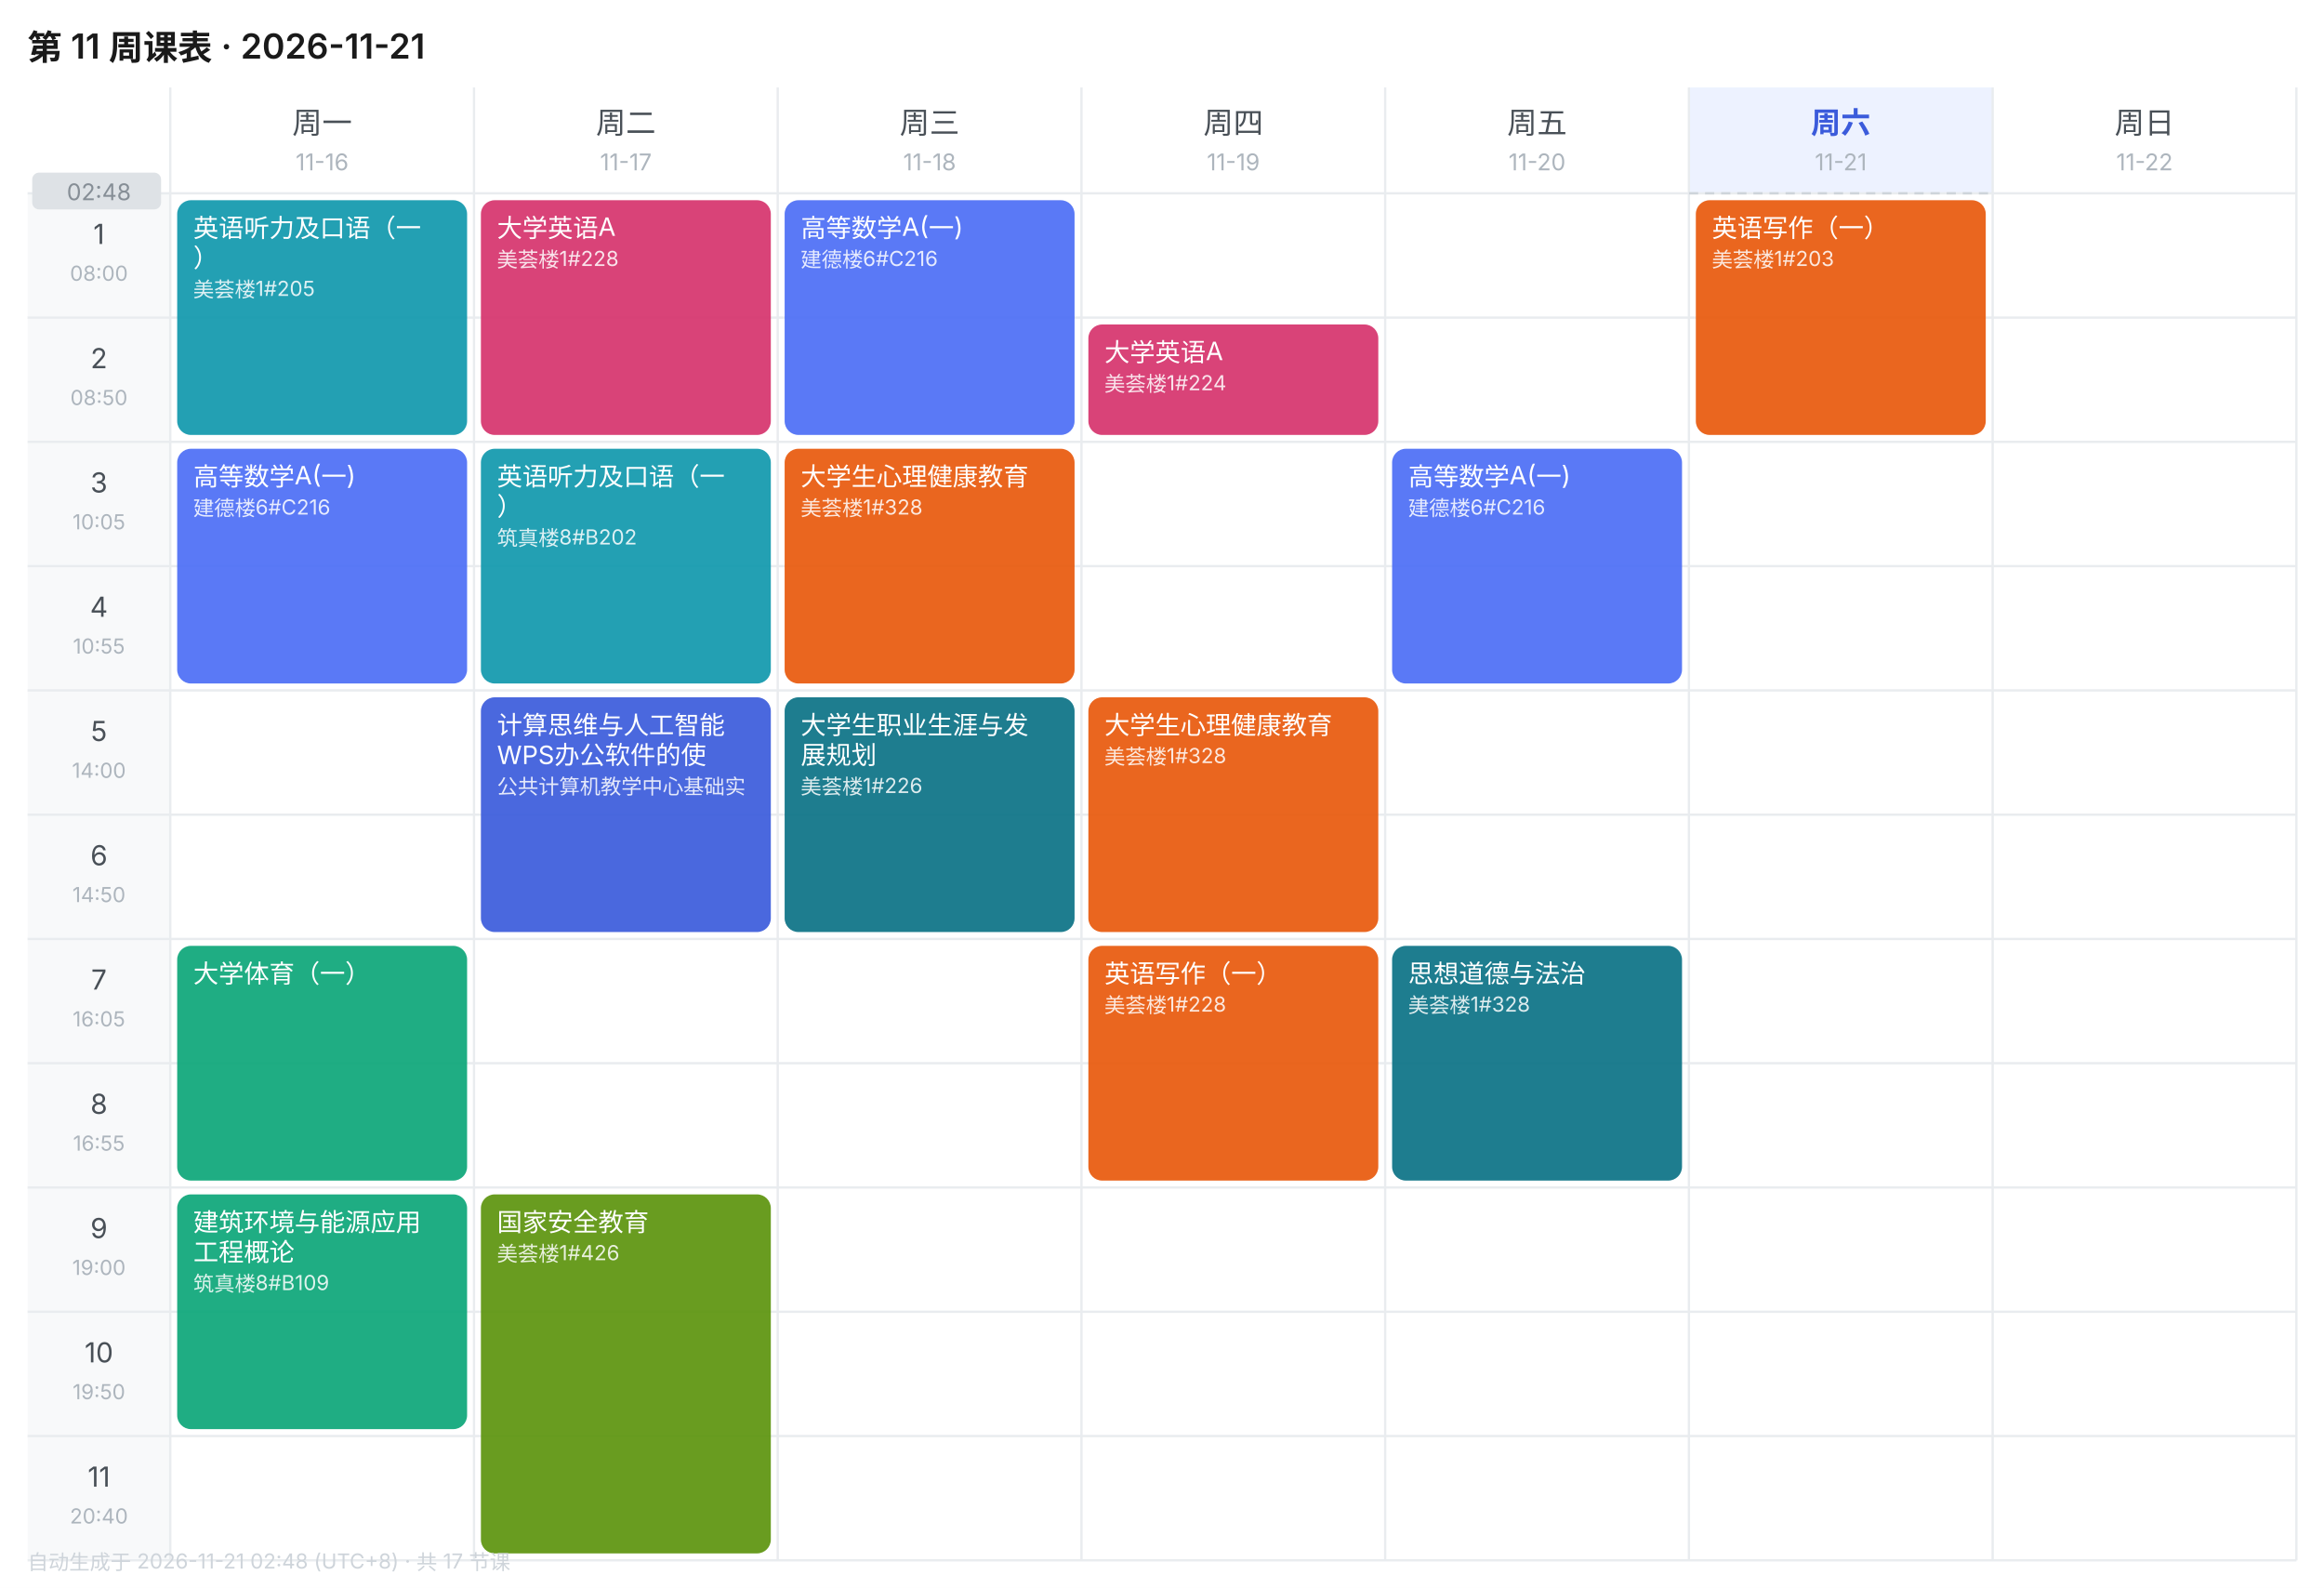
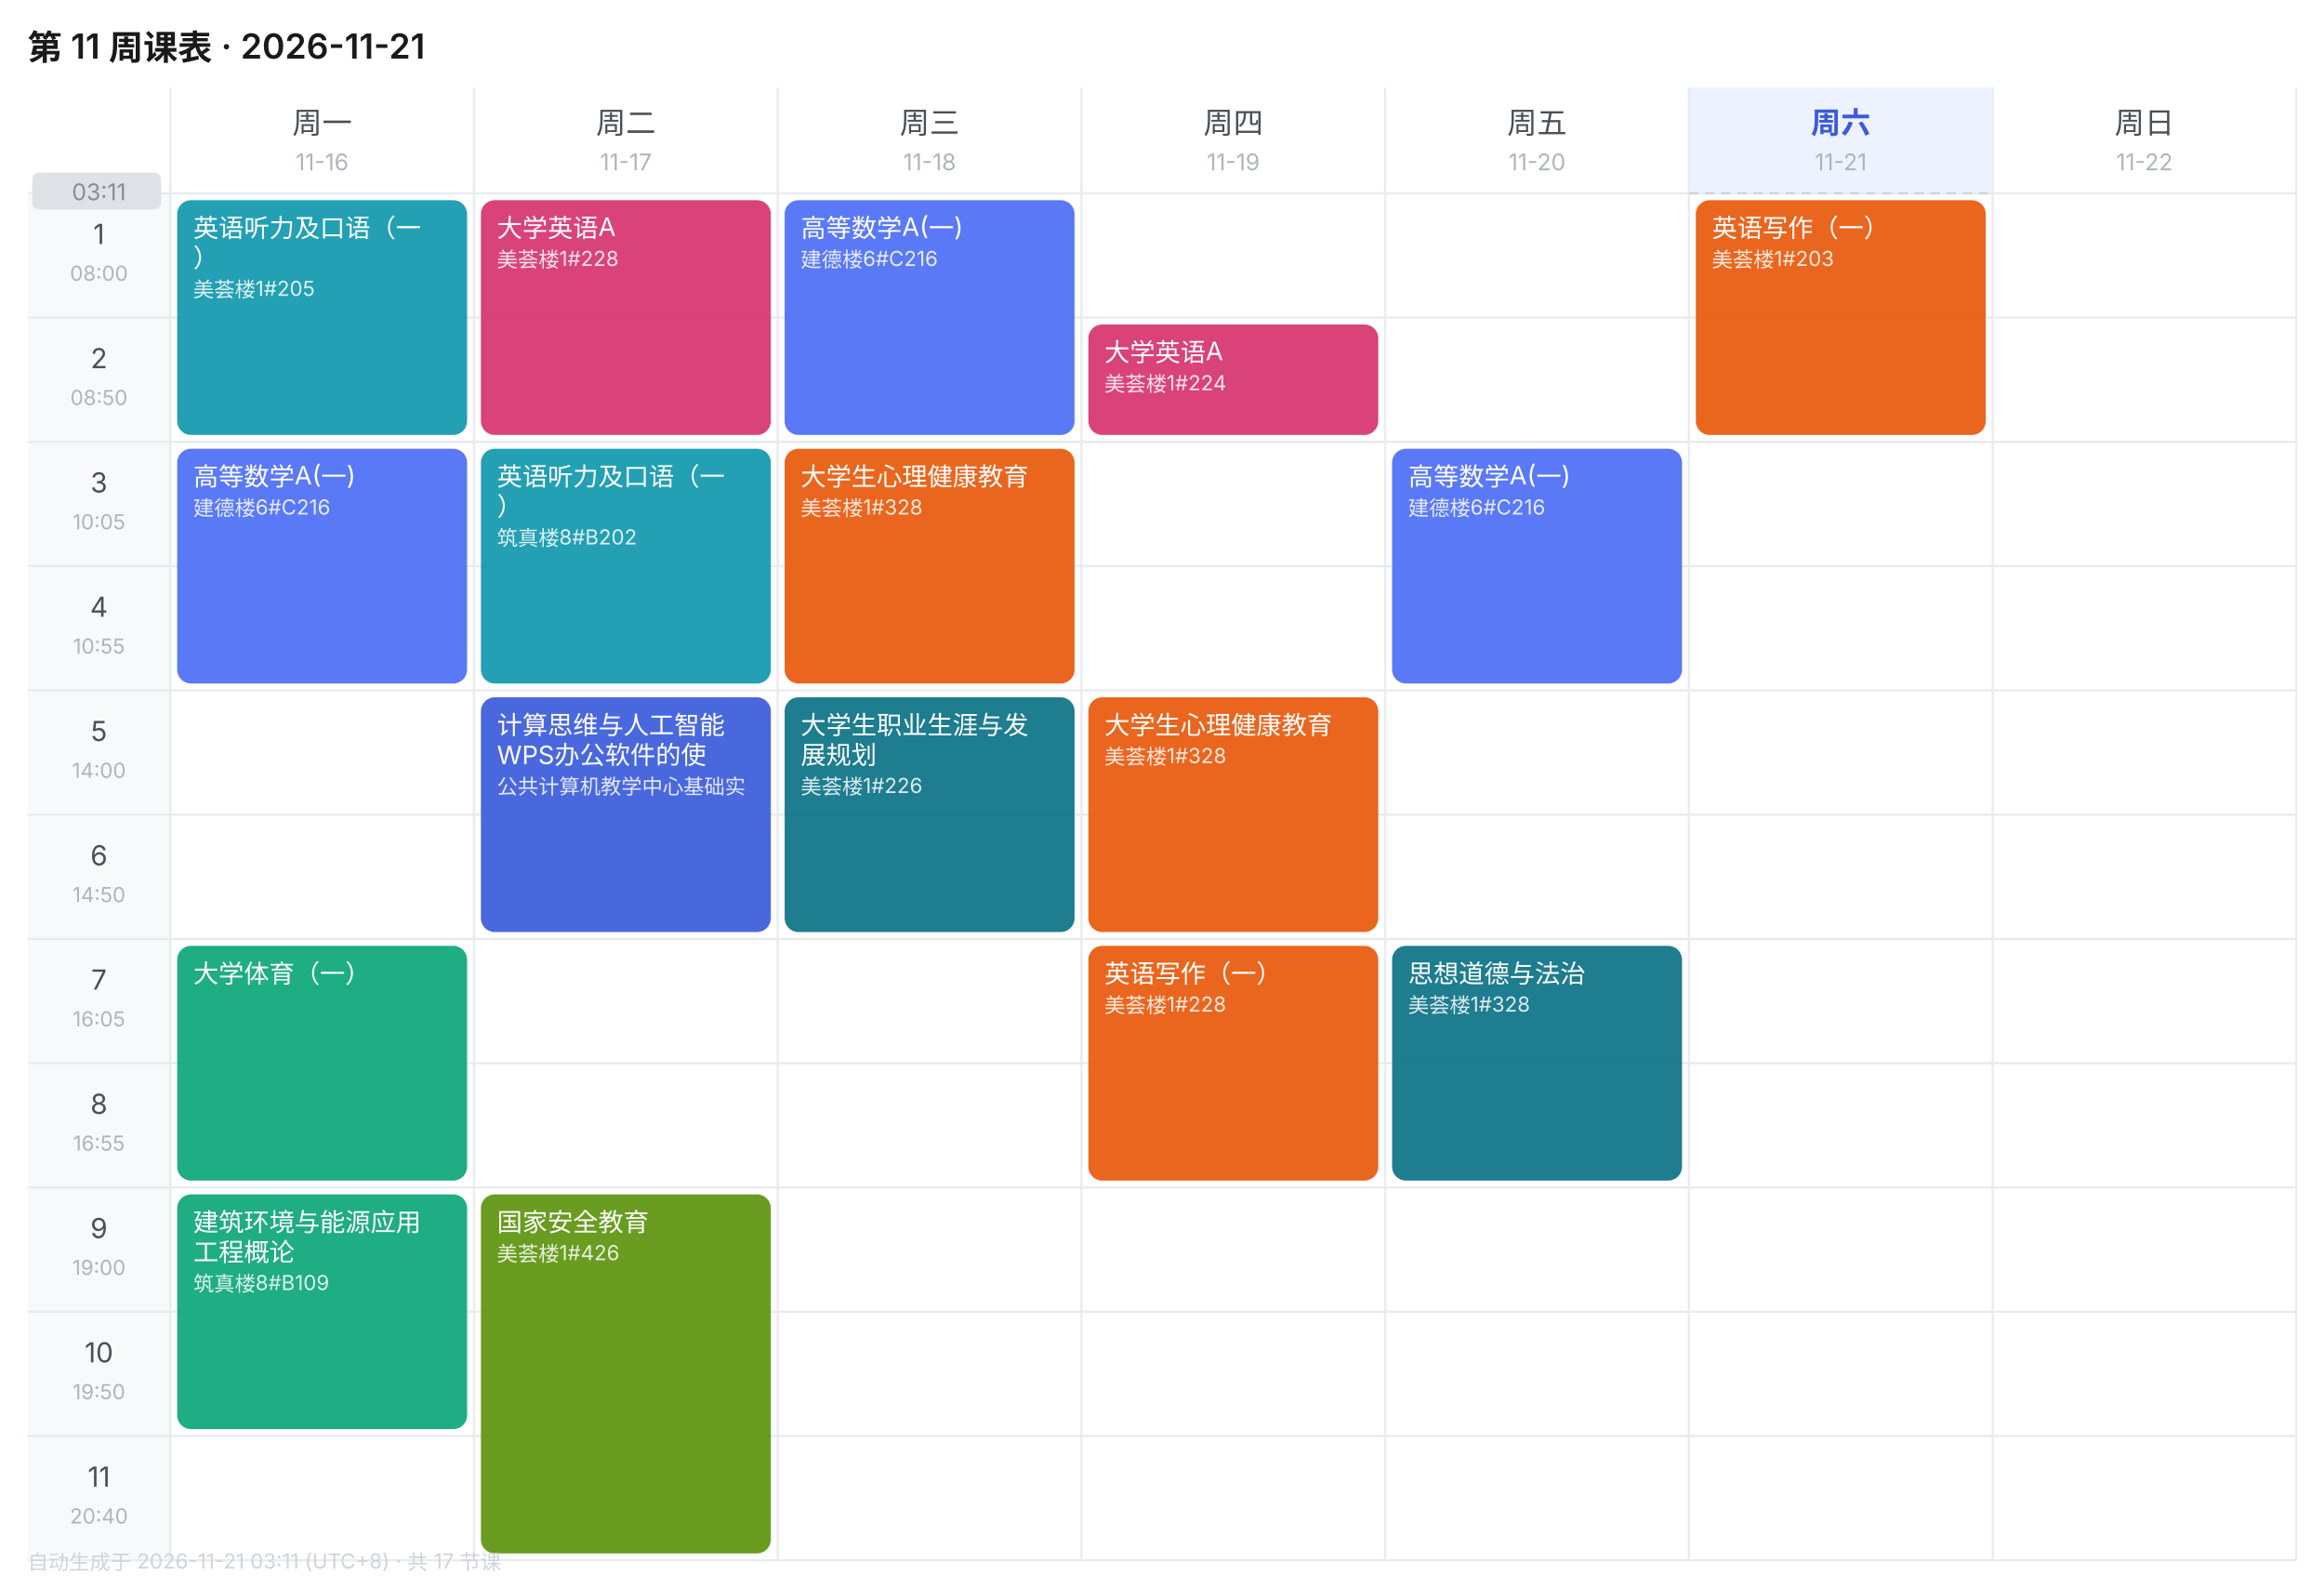
<svg xmlns="http://www.w3.org/2000/svg" width="1010" height="690" viewBox="0 0 1010 690" font-family="-apple-system,BlinkMacSystemFont,'Segoe UI','PingFang SC','Microsoft YaHei',sans-serif">
  <rect width="1010" height="690" fill="#FFFFFF" />
  <text x="12" y="26" font-size="15" font-weight="600" fill="#1A1A1A">第 11 周课表 · 2026-11-21</text>
  <text x="140.0" y="58" font-size="13" font-weight="400" text-anchor="middle" fill="#495057">周一</text>
  <text x="140.0" y="74" font-size="10" text-anchor="middle" fill="#ADB5BD">11-16</text>
  <text x="272.0" y="58" font-size="13" font-weight="400" text-anchor="middle" fill="#495057">周二</text>
  <text x="272.0" y="74" font-size="10" text-anchor="middle" fill="#ADB5BD">11-17</text>
  <text x="404.0" y="58" font-size="13" font-weight="400" text-anchor="middle" fill="#495057">周三</text>
  <text x="404.0" y="74" font-size="10" text-anchor="middle" fill="#ADB5BD">11-18</text>
  <text x="536.0" y="58" font-size="13" font-weight="400" text-anchor="middle" fill="#495057">周四</text>
  <text x="536.0" y="74" font-size="10" text-anchor="middle" fill="#ADB5BD">11-19</text>
  <text x="668.0" y="58" font-size="13" font-weight="400" text-anchor="middle" fill="#495057">周五</text>
  <text x="668.0" y="74" font-size="10" text-anchor="middle" fill="#ADB5BD">11-20</text>
  <rect x="734" y="38" width="132" height="46" fill="#EDF2FF" />
  <text x="800.0" y="58" font-size="13" font-weight="600" text-anchor="middle" fill="#3B5BDB">周六</text>
  <text x="800.0" y="74" font-size="10" text-anchor="middle" fill="#ADB5BD">11-21</text>
  <text x="932.0" y="58" font-size="13" font-weight="400" text-anchor="middle" fill="#495057">周日</text>
  <text x="932.0" y="74" font-size="10" text-anchor="middle" fill="#ADB5BD">11-22</text>
  <rect x="12" y="84" width="62" height="54" fill="#F8F9FA" />
  <text x="43.0" y="106" font-size="12" text-anchor="middle" fill="#495057">1</text>
  <text x="43.0" y="122" font-size="9" text-anchor="middle" fill="#ADB5BD">08:00</text>
  <line x1="12" y1="84" x2="998" y2="84" stroke="#E9ECEF" stroke-width="1" />
  <rect x="12" y="138" width="62" height="54" fill="#F8F9FA" />
  <text x="43.0" y="160" font-size="12" text-anchor="middle" fill="#495057">2</text>
  <text x="43.0" y="176" font-size="9" text-anchor="middle" fill="#ADB5BD">08:50</text>
  <line x1="12" y1="138" x2="998" y2="138" stroke="#E9ECEF" stroke-width="1" />
  <rect x="12" y="192" width="62" height="54" fill="#F8F9FA" />
  <text x="43.0" y="214" font-size="12" text-anchor="middle" fill="#495057">3</text>
  <text x="43.0" y="230" font-size="9" text-anchor="middle" fill="#ADB5BD">10:05</text>
  <line x1="12" y1="192" x2="998" y2="192" stroke="#E9ECEF" stroke-width="1" />
  <rect x="12" y="246" width="62" height="54" fill="#F8F9FA" />
  <text x="43.0" y="268" font-size="12" text-anchor="middle" fill="#495057">4</text>
  <text x="43.0" y="284" font-size="9" text-anchor="middle" fill="#ADB5BD">10:55</text>
  <line x1="12" y1="246" x2="998" y2="246" stroke="#E9ECEF" stroke-width="1" />
  <rect x="12" y="300" width="62" height="54" fill="#F8F9FA" />
  <text x="43.0" y="322" font-size="12" text-anchor="middle" fill="#495057">5</text>
  <text x="43.0" y="338" font-size="9" text-anchor="middle" fill="#ADB5BD">14:00</text>
  <line x1="12" y1="300" x2="998" y2="300" stroke="#E9ECEF" stroke-width="1" />
  <rect x="12" y="354" width="62" height="54" fill="#F8F9FA" />
  <text x="43.0" y="376" font-size="12" text-anchor="middle" fill="#495057">6</text>
  <text x="43.0" y="392" font-size="9" text-anchor="middle" fill="#ADB5BD">14:50</text>
  <line x1="12" y1="354" x2="998" y2="354" stroke="#E9ECEF" stroke-width="1" />
  <rect x="12" y="408" width="62" height="54" fill="#F8F9FA" />
  <text x="43.0" y="430" font-size="12" text-anchor="middle" fill="#495057">7</text>
  <text x="43.0" y="446" font-size="9" text-anchor="middle" fill="#ADB5BD">16:05</text>
  <line x1="12" y1="408" x2="998" y2="408" stroke="#E9ECEF" stroke-width="1" />
  <rect x="12" y="462" width="62" height="54" fill="#F8F9FA" />
  <text x="43.0" y="484" font-size="12" text-anchor="middle" fill="#495057">8</text>
  <text x="43.0" y="500" font-size="9" text-anchor="middle" fill="#ADB5BD">16:55</text>
  <line x1="12" y1="462" x2="998" y2="462" stroke="#E9ECEF" stroke-width="1" />
  <rect x="12" y="516" width="62" height="54" fill="#F8F9FA" />
  <text x="43.0" y="538" font-size="12" text-anchor="middle" fill="#495057">9</text>
  <text x="43.0" y="554" font-size="9" text-anchor="middle" fill="#ADB5BD">19:00</text>
  <line x1="12" y1="516" x2="998" y2="516" stroke="#E9ECEF" stroke-width="1" />
  <rect x="12" y="570" width="62" height="54" fill="#F8F9FA" />
  <text x="43.0" y="592" font-size="12" text-anchor="middle" fill="#495057">10</text>
  <text x="43.0" y="608" font-size="9" text-anchor="middle" fill="#ADB5BD">19:50</text>
  <line x1="12" y1="570" x2="998" y2="570" stroke="#E9ECEF" stroke-width="1" />
  <rect x="12" y="624" width="62" height="54" fill="#F8F9FA" />
  <text x="43.0" y="646" font-size="12" text-anchor="middle" fill="#495057">11</text>
  <text x="43.0" y="662" font-size="9" text-anchor="middle" fill="#ADB5BD">20:40</text>
  <line x1="12" y1="624" x2="998" y2="624" stroke="#E9ECEF" stroke-width="1" />
  <line x1="74" y1="38" x2="74" y2="678" stroke="#E9ECEF" stroke-width="1" />
  <line x1="206" y1="38" x2="206" y2="678" stroke="#E9ECEF" stroke-width="1" />
  <line x1="338" y1="38" x2="338" y2="678" stroke="#E9ECEF" stroke-width="1" />
  <line x1="470" y1="38" x2="470" y2="678" stroke="#E9ECEF" stroke-width="1" />
  <line x1="602" y1="38" x2="602" y2="678" stroke="#E9ECEF" stroke-width="1" />
  <line x1="734" y1="38" x2="734" y2="678" stroke="#E9ECEF" stroke-width="1" />
  <line x1="866" y1="38" x2="866" y2="678" stroke="#E9ECEF" stroke-width="1" />
  <line x1="998" y1="38" x2="998" y2="678" stroke="#E9ECEF" stroke-width="1" />
  <line x1="12" y1="678" x2="998" y2="678" stroke="#E9ECEF" stroke-width="1" />
  <rect x="77" y="87" width="126" height="102" rx="6" fill="#1098AD" opacity="0.92" />
  <text x="84" y="103" font-size="11" fill="#FFFFFF">英语听力及口语（一</text>
  <text x="84" y="116" font-size="11" fill="#FFFFFF">）</text>
  <text x="84" y="129" font-size="9" fill="#FFFFFF" opacity="0.85">美荟楼1#205</text>
  <rect x="77" y="195" width="126" height="102" rx="6" fill="#4C6EF5" opacity="0.92" />
  <text x="84" y="211" font-size="11" fill="#FFFFFF">高等数学A(一)</text>
  <text x="84" y="224" font-size="9" fill="#FFFFFF" opacity="0.85">建德楼6#C216</text>
  <rect x="77" y="411" width="126" height="102" rx="6" fill="#0CA678" opacity="0.92" />
  <text x="84" y="427" font-size="11" fill="#FFFFFF">大学体育（一）</text>
  <rect x="77" y="519" width="126" height="102" rx="6" fill="#0CA678" opacity="0.92" />
  <text x="84" y="535" font-size="11" fill="#FFFFFF">建筑环境与能源应用</text>
  <text x="84" y="548" font-size="11" fill="#FFFFFF">工程概论</text>
  <text x="84" y="561" font-size="9" fill="#FFFFFF" opacity="0.85">筑真楼8#B109</text>
  <rect x="209" y="87" width="126" height="102" rx="6" fill="#D6336C" opacity="0.92" />
  <text x="216" y="103" font-size="11" fill="#FFFFFF">大学英语A</text>
  <text x="216" y="116" font-size="9" fill="#FFFFFF" opacity="0.85">美荟楼1#228</text>
  <rect x="209" y="195" width="126" height="102" rx="6" fill="#1098AD" opacity="0.92" />
  <text x="216" y="211" font-size="11" fill="#FFFFFF">英语听力及口语（一</text>
  <text x="216" y="224" font-size="11" fill="#FFFFFF">）</text>
  <text x="216" y="237" font-size="9" fill="#FFFFFF" opacity="0.85">筑真楼8#B202</text>
  <rect x="209" y="303" width="126" height="102" rx="6" fill="#3B5BDB" opacity="0.92" />
  <text x="216" y="319" font-size="11" fill="#FFFFFF">计算思维与人工智能</text>
  <text x="216" y="332" font-size="11" fill="#FFFFFF">WPS办公软件的使</text>
  <text x="216" y="345" font-size="9" fill="#FFFFFF" opacity="0.85">公共计算机教学中心基础实</text>
  <rect x="209" y="519" width="126" height="156" rx="6" fill="#5C940D" opacity="0.92" />
  <text x="216" y="535" font-size="11" fill="#FFFFFF">国家安全教育</text>
  <text x="216" y="548" font-size="9" fill="#FFFFFF" opacity="0.85">美荟楼1#426</text>
  <rect x="341" y="87" width="126" height="102" rx="6" fill="#4C6EF5" opacity="0.92" />
  <text x="348" y="103" font-size="11" fill="#FFFFFF">高等数学A(一)</text>
  <text x="348" y="116" font-size="9" fill="#FFFFFF" opacity="0.85">建德楼6#C216</text>
  <rect x="341" y="195" width="126" height="102" rx="6" fill="#E8590C" opacity="0.92" />
  <text x="348" y="211" font-size="11" fill="#FFFFFF">大学生心理健康教育</text>
  <text x="348" y="224" font-size="9" fill="#FFFFFF" opacity="0.85">美荟楼1#328</text>
  <rect x="341" y="303" width="126" height="102" rx="6" fill="#0B7285" opacity="0.92" />
  <text x="348" y="319" font-size="11" fill="#FFFFFF">大学生职业生涯与发</text>
  <text x="348" y="332" font-size="11" fill="#FFFFFF">展规划</text>
  <text x="348" y="345" font-size="9" fill="#FFFFFF" opacity="0.85">美荟楼1#226</text>
  <rect x="473" y="141" width="126" height="48" rx="6" fill="#D6336C" opacity="0.92" />
  <text x="480" y="157" font-size="11" fill="#FFFFFF">大学英语A</text>
  <text x="480" y="170" font-size="9" fill="#FFFFFF" opacity="0.85">美荟楼1#224</text>
  <rect x="473" y="303" width="126" height="102" rx="6" fill="#E8590C" opacity="0.92" />
  <text x="480" y="319" font-size="11" fill="#FFFFFF">大学生心理健康教育</text>
  <text x="480" y="332" font-size="9" fill="#FFFFFF" opacity="0.85">美荟楼1#328</text>
  <rect x="473" y="411" width="126" height="102" rx="6" fill="#E8590C" opacity="0.92" />
  <text x="480" y="427" font-size="11" fill="#FFFFFF">英语写作（一）</text>
  <text x="480" y="440" font-size="9" fill="#FFFFFF" opacity="0.85">美荟楼1#228</text>
  <rect x="605" y="195" width="126" height="102" rx="6" fill="#4C6EF5" opacity="0.92" />
  <text x="612" y="211" font-size="11" fill="#FFFFFF">高等数学A(一)</text>
  <text x="612" y="224" font-size="9" fill="#FFFFFF" opacity="0.85">建德楼6#C216</text>
  <rect x="605" y="411" width="126" height="102" rx="6" fill="#0B7285" opacity="0.92" />
  <text x="612" y="427" font-size="11" fill="#FFFFFF">思想道德与法治</text>
  <text x="612" y="440" font-size="9" fill="#FFFFFF" opacity="0.85">美荟楼1#328</text>
  <rect x="737" y="87" width="126" height="102" rx="6" fill="#E8590C" opacity="0.92" />
  <text x="744" y="103" font-size="11" fill="#FFFFFF">英语写作（一）</text>
  <text x="744" y="116" font-size="9" fill="#FFFFFF" opacity="0.85">美荟楼1#203</text>
  <line x1="734" y1="84.0" x2="866" y2="84.0" stroke="#CED4DA" stroke-width="1" stroke-dasharray="4 3" />
  <rect x="14" y="75.0" width="56" height="16" rx="3" fill="#DEE2E6" />
-   <text x="43.0" y="87.0" font-size="10" text-anchor="middle" fill="#868E96">02:48</text>
-   <text x="12" y="682" font-size="9" fill="#CED4DA">自动生成于 2026-11-21 02:48 (UTC+8) · 共 17 节课</text>
+   <text x="43.0" y="87.0" font-size="10" text-anchor="middle" fill="#868E96">03:11</text>
+   <text x="12" y="682" font-size="9" fill="#CED4DA">自动生成于 2026-11-21 03:11 (UTC+8) · 共 17 节课</text>
</svg>
